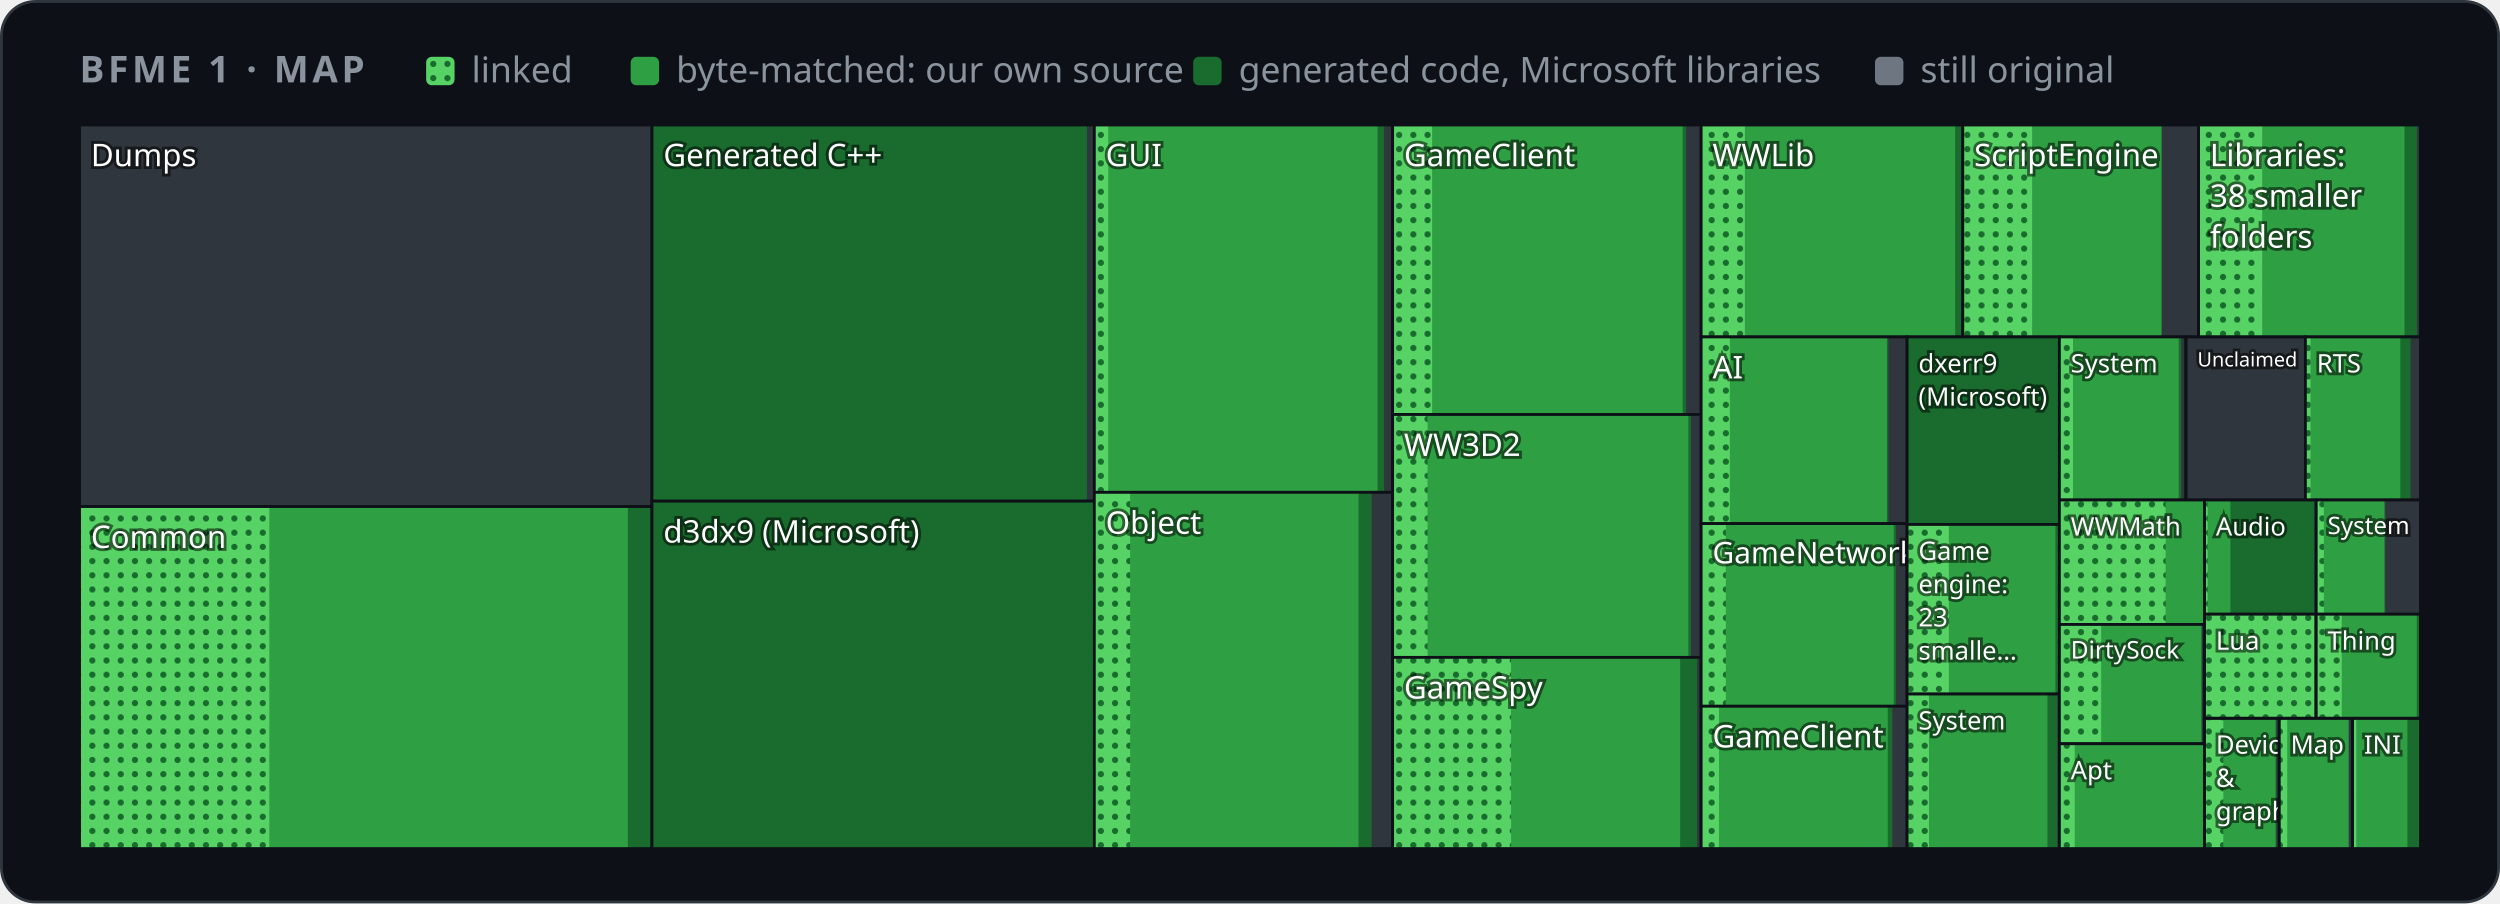
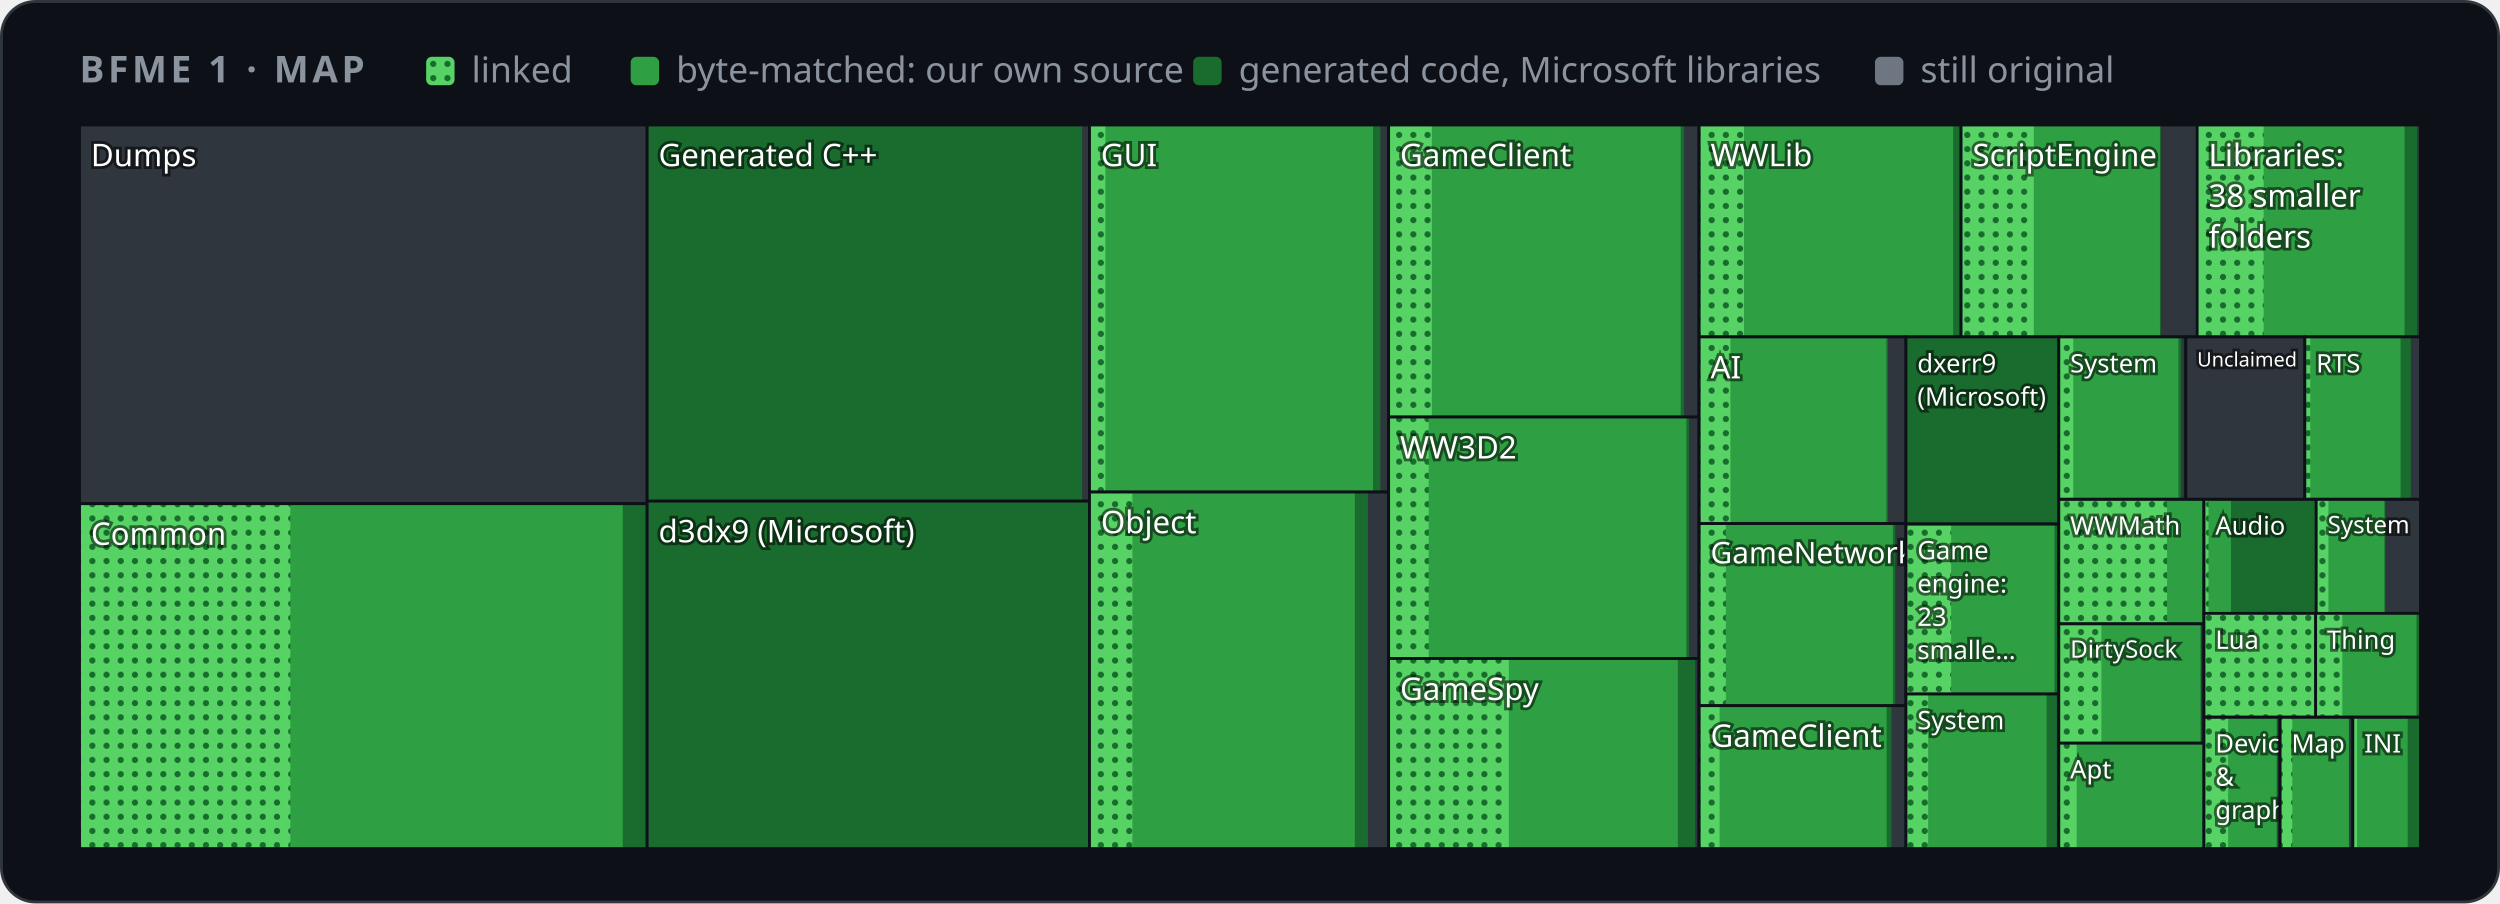
<svg xmlns="http://www.w3.org/2000/svg" width="880" height="318" viewBox="0 0 880 318" role="img" aria-label="Map of BFME 1's code by folder">
  <style>
    .card { fill: #0d1117; stroke: #30363d; } .muted { fill: #8b949e; } .grid { stroke: #30363d; }
    .axis { fill: #8b949e; font-size: 12px; } .rest { fill: #30363d; } .edge { stroke: #0d1117; }
    .hit { fill: transparent; }
    @media (prefers-color-scheme: light) {
      .card { fill: #ffffff; stroke: #d0d7de; } .muted { fill: #59636e; } .grid { stroke: #d0d7de; }
      .axis { fill: #59636e; } .rest { fill: #d0d7de; } .edge { stroke: #ffffff; }
    }
  </style>
  <defs>
    <pattern id="dots" width="5" height="5" patternUnits="userSpaceOnUse">
      <rect width="5" height="5" fill="#56d364" />
      <circle cx="2.5" cy="2.5" r="1.1" fill="#196c2e" />
    </pattern>
  </defs>
  <rect class="card" x="0.5" y="0.5" width="879" height="317" rx="12" />
  <g font-family="-apple-system,BlinkMacSystemFont,'Segoe UI','Noto Sans',Helvetica,Arial,sans-serif">
    <text x="28" y="29" class="muted" font-size="13" font-weight="600" letter-spacing="1.3">BFME 1 · MAP</text>
    <rect x="150" y="20" width="10" height="10" rx="2" fill="url(#dots)" />
    <text x="166" y="29" class="muted" font-size="12.5">linked</text>
    <rect x="222" y="20" width="10" height="10" rx="2" fill="#2ea043" />
    <text x="238" y="29" class="muted" font-size="12.5">byte-matched: our own source</text>
    <rect x="420" y="20" width="10" height="10" rx="2" fill="#196c2e" />
    <text x="436" y="29" class="muted" font-size="12.5">generated code, Microsoft libraries</text>
    <rect x="660" y="20" width="10" height="10" rx="2" fill="#6e7681" />
    <text x="676" y="29" class="muted" font-size="12.5">still original</text>
    <g>
      <clipPath id="t0">
-         <rect x="28.0" y="44.0" width="201.5" height="134.3" />
+         <rect x="28.0" y="44.0" width="199.8" height="133.3" />
      </clipPath>
      <g clip-path="url(#t0)">
-         <rect class="rest" x="28.0" y="44.0" width="201.5" height="134.3" />
+         <rect class="rest" x="28.0" y="44.0" width="199.8" height="133.3" />
        <text x="32.0" y="58.5" font-size="11.0" fill="#ffffff" style="paint-order:stroke" stroke="#0008" stroke-width="2">Dumps</text>
      </g>
-       <rect class="edge" x="28.0" y="44.0" width="201.5" height="134.3" fill="none" />
+       <rect class="edge" x="28.0" y="44.0" width="199.8" height="133.3" fill="none" />
    </g>
    <g>
      <clipPath id="t1">
-         <rect x="28.0" y="178.3" width="201.5" height="120.4" />
+         <rect x="28.0" y="177.3" width="199.8" height="121.4" />
      </clipPath>
      <g clip-path="url(#t1)">
-         <rect class="rest" x="28.0" y="178.3" width="201.5" height="120.4" />
-         <rect x="28.0" y="178.3" width="201.4" height="120.4" fill="#196c2e" />
-         <rect x="28.0" y="178.3" width="193.0" height="120.4" fill="#2ea043" />
-         <rect x="28.0" y="178.3" width="66.8" height="120.4" fill="url(#dots)" />
-         <text x="32.0" y="192.9" font-size="11.0" fill="#ffffff" style="paint-order:stroke" stroke="#0008" stroke-width="2">Common</text>
-       </g>
-       <rect class="edge" x="28.0" y="178.3" width="201.5" height="120.4" fill="none" />
+         <rect class="rest" x="28.0" y="177.3" width="199.8" height="121.4" />
+         <rect x="28.0" y="177.3" width="199.8" height="121.4" fill="#196c2e" />
+         <rect x="28.0" y="177.3" width="191.2" height="121.4" fill="#2ea043" />
+         <rect x="28.0" y="177.3" width="74.2" height="121.4" fill="url(#dots)" />
+         <text x="32.0" y="191.8" font-size="11.0" fill="#ffffff" style="paint-order:stroke" stroke="#0008" stroke-width="2">Common</text>
+       </g>
+       <rect class="edge" x="28.0" y="177.3" width="199.8" height="121.4" fill="none" />
    </g>
    <g>
      <clipPath id="t2">
-         <rect x="229.5" y="44.0" width="155.8" height="132.4" />
+         <rect x="227.8" y="44.0" width="155.7" height="132.4" />
      </clipPath>
      <g clip-path="url(#t2)">
-         <rect class="rest" x="229.5" y="44.0" width="155.8" height="132.4" />
-         <rect x="229.5" y="44.0" width="153.1" height="132.4" fill="#196c2e" />
-         <text x="233.5" y="58.5" font-size="11.0" fill="#ffffff" style="paint-order:stroke" stroke="#0008" stroke-width="2">Generated C++</text>
-       </g>
-       <rect class="edge" x="229.5" y="44.0" width="155.8" height="132.4" fill="none" />
+         <rect class="rest" x="227.8" y="44.0" width="155.7" height="132.4" />
+         <rect x="227.8" y="44.0" width="153.1" height="132.4" fill="#196c2e" />
+         <text x="231.8" y="58.5" font-size="11.0" fill="#ffffff" style="paint-order:stroke" stroke="#0008" stroke-width="2">Generated C++</text>
+       </g>
+       <rect class="edge" x="227.8" y="44.0" width="155.7" height="132.4" fill="none" />
    </g>
    <g>
      <clipPath id="t3">
-         <rect x="229.5" y="176.4" width="155.8" height="122.3" />
+         <rect x="227.8" y="176.4" width="155.7" height="122.3" />
      </clipPath>
      <g clip-path="url(#t3)">
-         <rect class="rest" x="229.5" y="176.4" width="155.8" height="122.3" />
-         <rect x="229.5" y="176.4" width="155.8" height="122.3" fill="#196c2e" />
-         <text x="233.5" y="191.0" font-size="11.0" fill="#ffffff" style="paint-order:stroke" stroke="#0008" stroke-width="2">d3dx9 (Microsoft)</text>
-       </g>
-       <rect class="edge" x="229.5" y="176.4" width="155.8" height="122.3" fill="none" />
+         <rect class="rest" x="227.8" y="176.4" width="155.7" height="122.3" />
+         <rect x="227.8" y="176.4" width="155.7" height="122.3" fill="#196c2e" />
+         <text x="231.8" y="190.9" font-size="11.0" fill="#ffffff" style="paint-order:stroke" stroke="#0008" stroke-width="2">d3dx9 (Microsoft)</text>
+       </g>
+       <rect class="edge" x="227.8" y="176.4" width="155.7" height="122.3" fill="none" />
    </g>
    <g>
      <clipPath id="t4">
-         <rect x="385.2" y="44.0" width="105.0" height="129.3" />
+         <rect x="383.5" y="44.0" width="105.3" height="129.2" />
      </clipPath>
      <g clip-path="url(#t4)">
-         <rect class="rest" x="385.2" y="44.0" width="105.0" height="129.3" />
-         <rect x="385.2" y="44.0" width="102.0" height="129.3" fill="#196c2e" />
-         <rect x="385.2" y="44.0" width="99.7" height="129.3" fill="#2ea043" />
-         <rect x="385.2" y="44.0" width="4.9" height="129.3" fill="url(#dots)" />
-         <text x="389.2" y="58.5" font-size="11.0" fill="#ffffff" style="paint-order:stroke" stroke="#0008" stroke-width="2">GUI</text>
-       </g>
-       <rect class="edge" x="385.2" y="44.0" width="105.0" height="129.3" fill="none" />
+         <rect class="rest" x="383.5" y="44.0" width="105.3" height="129.2" />
+         <rect x="383.5" y="44.0" width="102.4" height="129.2" fill="#196c2e" />
+         <rect x="383.5" y="44.0" width="99.8" height="129.2" fill="#2ea043" />
+         <rect x="383.5" y="44.0" width="5.6" height="129.2" fill="url(#dots)" />
+         <text x="387.5" y="58.5" font-size="11.0" fill="#ffffff" style="paint-order:stroke" stroke="#0008" stroke-width="2">GUI</text>
+       </g>
+       <rect class="edge" x="383.5" y="44.0" width="105.3" height="129.2" fill="none" />
    </g>
    <g>
      <clipPath id="t5">
-         <rect x="385.2" y="173.3" width="105.0" height="125.4" />
+         <rect x="383.5" y="173.2" width="105.3" height="125.5" />
      </clipPath>
      <g clip-path="url(#t5)">
-         <rect class="rest" x="385.2" y="173.3" width="105.0" height="125.4" />
-         <rect x="385.2" y="173.3" width="97.6" height="125.4" fill="#196c2e" />
-         <rect x="385.2" y="173.3" width="93.0" height="125.4" fill="#2ea043" />
-         <rect x="385.2" y="173.3" width="12.6" height="125.4" fill="url(#dots)" />
-         <text x="389.2" y="187.9" font-size="11.0" fill="#ffffff" style="paint-order:stroke" stroke="#0008" stroke-width="2">Object</text>
-       </g>
-       <rect class="edge" x="385.2" y="173.3" width="105.0" height="125.4" fill="none" />
+         <rect class="rest" x="383.5" y="173.2" width="105.3" height="125.5" />
+         <rect x="383.5" y="173.2" width="98.0" height="125.5" fill="#196c2e" />
+         <rect x="383.5" y="173.2" width="93.4" height="125.5" fill="#2ea043" />
+         <rect x="383.5" y="173.2" width="15.1" height="125.5" fill="url(#dots)" />
+         <text x="387.5" y="187.7" font-size="11.0" fill="#ffffff" style="paint-order:stroke" stroke="#0008" stroke-width="2">Object</text>
+       </g>
+       <rect class="edge" x="383.5" y="173.2" width="105.3" height="125.5" fill="none" />
    </g>
    <g>
      <clipPath id="t6">
-         <rect x="490.2" y="44.0" width="108.6" height="101.9" />
+         <rect x="488.8" y="44.0" width="109.2" height="102.8" />
      </clipPath>
      <g clip-path="url(#t6)">
-         <rect class="rest" x="490.2" y="44.0" width="108.6" height="101.9" />
-         <rect x="490.2" y="44.0" width="103.3" height="101.9" fill="#196c2e" />
-         <rect x="490.2" y="44.0" width="102.1" height="101.9" fill="#2ea043" />
-         <rect x="490.2" y="44.0" width="13.9" height="101.9" fill="url(#dots)" />
-         <text x="494.2" y="58.5" font-size="11.0" fill="#ffffff" style="paint-order:stroke" stroke="#0008" stroke-width="2">GameClient</text>
-       </g>
-       <rect class="edge" x="490.2" y="44.0" width="108.6" height="101.9" fill="none" />
+         <rect class="rest" x="488.8" y="44.0" width="109.2" height="102.8" />
+         <rect x="488.8" y="44.0" width="104.0" height="102.8" fill="#196c2e" />
+         <rect x="488.8" y="44.0" width="102.8" height="102.8" fill="#2ea043" />
+         <rect x="488.8" y="44.0" width="15.2" height="102.8" fill="url(#dots)" />
+         <text x="492.8" y="58.5" font-size="11.0" fill="#ffffff" style="paint-order:stroke" stroke="#0008" stroke-width="2">GameClient</text>
+       </g>
+       <rect class="edge" x="488.8" y="44.0" width="109.2" height="102.8" fill="none" />
    </g>
    <g>
      <clipPath id="t7">
-         <rect x="490.2" y="145.9" width="108.6" height="85.5" />
+         <rect x="488.8" y="146.8" width="109.2" height="85.0" />
      </clipPath>
      <g clip-path="url(#t7)">
-         <rect class="rest" x="490.2" y="145.9" width="108.6" height="85.5" />
-         <rect x="490.2" y="145.9" width="105.0" height="85.5" fill="#196c2e" />
-         <rect x="490.2" y="145.9" width="104.1" height="85.5" fill="#2ea043" />
-         <rect x="490.2" y="145.9" width="12.3" height="85.5" fill="url(#dots)" />
-         <text x="494.2" y="160.5" font-size="11.0" fill="#ffffff" style="paint-order:stroke" stroke="#0008" stroke-width="2">WW3D2</text>
-       </g>
-       <rect class="edge" x="490.2" y="145.9" width="108.6" height="85.5" fill="none" />
+         <rect class="rest" x="488.8" y="146.8" width="109.2" height="85.0" />
+         <rect x="488.8" y="146.8" width="105.7" height="85.0" fill="#196c2e" />
+         <rect x="488.8" y="146.8" width="104.8" height="85.0" fill="#2ea043" />
+         <rect x="488.8" y="146.8" width="14.1" height="85.0" fill="url(#dots)" />
+         <text x="492.8" y="161.4" font-size="11.0" fill="#ffffff" style="paint-order:stroke" stroke="#0008" stroke-width="2">WW3D2</text>
+       </g>
+       <rect class="edge" x="488.8" y="146.8" width="109.2" height="85.0" fill="none" />
    </g>
    <g>
      <clipPath id="t8">
-         <rect x="490.2" y="231.4" width="108.6" height="67.3" />
+         <rect x="488.8" y="231.8" width="109.2" height="66.9" />
      </clipPath>
      <g clip-path="url(#t8)">
-         <rect class="rest" x="490.2" y="231.4" width="108.6" height="67.3" />
-         <rect x="490.2" y="231.4" width="107.2" height="67.3" fill="#196c2e" />
-         <rect x="490.2" y="231.4" width="101.2" height="67.3" fill="#2ea043" />
-         <rect x="490.2" y="231.4" width="41.7" height="67.3" fill="url(#dots)" />
-         <text x="494.2" y="245.9" font-size="11.0" fill="#ffffff" style="paint-order:stroke" stroke="#0008" stroke-width="2">GameSpy</text>
-       </g>
-       <rect class="edge" x="490.2" y="231.4" width="108.6" height="67.3" fill="none" />
+         <rect class="rest" x="488.8" y="231.8" width="109.2" height="66.9" />
+         <rect x="488.8" y="231.8" width="107.9" height="66.9" fill="#196c2e" />
+         <rect x="488.8" y="231.8" width="101.8" height="66.9" fill="#2ea043" />
+         <rect x="488.8" y="231.8" width="42.3" height="66.9" fill="url(#dots)" />
+         <text x="492.8" y="246.4" font-size="11.0" fill="#ffffff" style="paint-order:stroke" stroke="#0008" stroke-width="2">GameSpy</text>
+       </g>
+       <rect class="edge" x="488.8" y="231.8" width="109.2" height="66.9" fill="none" />
    </g>
    <g>
      <clipPath id="t9">
-         <rect x="598.8" y="44.0" width="92.1" height="74.6" />
+         <rect x="598.1" y="44.0" width="92.2" height="74.6" />
      </clipPath>
      <g clip-path="url(#t9)">
-         <rect class="rest" x="598.8" y="44.0" width="92.1" height="74.6" />
-         <rect x="598.8" y="44.0" width="91.7" height="74.6" fill="#196c2e" />
-         <rect x="598.8" y="44.0" width="89.4" height="74.6" fill="#2ea043" />
-         <rect x="598.8" y="44.0" width="15.4" height="74.6" fill="url(#dots)" />
-         <text x="602.8" y="58.5" font-size="11.0" fill="#ffffff" style="paint-order:stroke" stroke="#0008" stroke-width="2">WWLib</text>
-       </g>
-       <rect class="edge" x="598.8" y="44.0" width="92.1" height="74.6" fill="none" />
+         <rect class="rest" x="598.1" y="44.0" width="92.2" height="74.6" />
+         <rect x="598.1" y="44.0" width="91.8" height="74.6" fill="#196c2e" />
+         <rect x="598.1" y="44.0" width="89.4" height="74.6" fill="#2ea043" />
+         <rect x="598.1" y="44.0" width="15.8" height="74.6" fill="url(#dots)" />
+         <text x="602.1" y="58.5" font-size="11.0" fill="#ffffff" style="paint-order:stroke" stroke="#0008" stroke-width="2">WWLib</text>
+       </g>
+       <rect class="edge" x="598.1" y="44.0" width="92.2" height="74.6" fill="none" />
    </g>
    <g>
      <clipPath id="t10">
-         <rect x="690.9" y="44.0" width="83.0" height="74.6" />
+         <rect x="690.3" y="44.0" width="83.2" height="74.6" />
      </clipPath>
      <g clip-path="url(#t10)">
-         <rect class="rest" x="690.9" y="44.0" width="83.0" height="74.6" />
-         <rect x="690.9" y="44.0" width="70.1" height="74.6" fill="#196c2e" />
-         <rect x="690.9" y="44.0" width="69.9" height="74.6" fill="#2ea043" />
-         <rect x="690.9" y="44.0" width="24.4" height="74.6" fill="url(#dots)" />
-         <text x="694.9" y="58.5" font-size="11.0" fill="#ffffff" style="paint-order:stroke" stroke="#0008" stroke-width="2">ScriptEngine</text>
-       </g>
-       <rect class="edge" x="690.9" y="44.0" width="83.0" height="74.6" fill="none" />
+         <rect class="rest" x="690.3" y="44.0" width="83.2" height="74.6" />
+         <rect x="690.3" y="44.0" width="70.3" height="74.6" fill="#196c2e" />
+         <rect x="690.3" y="44.0" width="70.0" height="74.6" fill="#2ea043" />
+         <rect x="690.3" y="44.0" width="25.6" height="74.6" fill="url(#dots)" />
+         <text x="694.3" y="58.5" font-size="11.0" fill="#ffffff" style="paint-order:stroke" stroke="#0008" stroke-width="2">ScriptEngine</text>
+       </g>
+       <rect class="edge" x="690.3" y="44.0" width="83.2" height="74.6" fill="none" />
    </g>
    <g>
      <clipPath id="t11">
-         <rect x="773.9" y="44.0" width="78.1" height="74.6" />
+         <rect x="773.4" y="44.0" width="78.6" height="74.6" />
      </clipPath>
      <g clip-path="url(#t11)">
-         <rect class="rest" x="773.9" y="44.0" width="78.1" height="74.6" />
-         <rect x="773.9" y="44.0" width="76.9" height="74.6" fill="#196c2e" />
-         <rect x="773.9" y="44.0" width="72.5" height="74.6" fill="#2ea043" />
-         <rect x="773.9" y="44.0" width="22.4" height="74.6" fill="url(#dots)" />
-         <text x="777.9" y="58.5" font-size="11.0" fill="#ffffff" style="paint-order:stroke" stroke="#0008" stroke-width="2">Libraries:</text>
-         <text x="777.9" y="72.8" font-size="11.0" fill="#ffffff" style="paint-order:stroke" stroke="#0008" stroke-width="2">38 smaller</text>
-         <text x="777.9" y="87.2" font-size="11.0" fill="#ffffff" style="paint-order:stroke" stroke="#0008" stroke-width="2">folders</text>
-       </g>
-       <rect class="edge" x="773.9" y="44.0" width="78.1" height="74.6" fill="none" />
+         <rect class="rest" x="773.4" y="44.0" width="78.6" height="74.6" />
+         <rect x="773.4" y="44.0" width="77.4" height="74.6" fill="#196c2e" />
+         <rect x="773.4" y="44.0" width="73.0" height="74.6" fill="#2ea043" />
+         <rect x="773.4" y="44.0" width="23.4" height="74.6" fill="url(#dots)" />
+         <text x="777.4" y="58.5" font-size="11.0" fill="#ffffff" style="paint-order:stroke" stroke="#0008" stroke-width="2">Libraries:</text>
+         <text x="777.4" y="72.8" font-size="11.0" fill="#ffffff" style="paint-order:stroke" stroke="#0008" stroke-width="2">38 smaller</text>
+         <text x="777.4" y="87.2" font-size="11.0" fill="#ffffff" style="paint-order:stroke" stroke="#0008" stroke-width="2">folders</text>
+       </g>
+       <rect class="edge" x="773.4" y="44.0" width="78.6" height="74.6" fill="none" />
    </g>
    <g>
      <clipPath id="t12">
-         <rect x="598.8" y="118.6" width="72.5" height="65.7" />
+         <rect x="598.1" y="118.6" width="72.8" height="65.7" />
      </clipPath>
      <g clip-path="url(#t12)">
-         <rect class="rest" x="598.8" y="118.6" width="72.5" height="65.7" />
-         <rect x="598.8" y="118.6" width="65.9" height="65.7" fill="#196c2e" />
-         <rect x="598.8" y="118.6" width="65.4" height="65.7" fill="#2ea043" />
-         <rect x="598.8" y="118.6" width="10.1" height="65.7" fill="url(#dots)" />
-         <text x="602.8" y="133.2" font-size="11.0" fill="#ffffff" style="paint-order:stroke" stroke="#0008" stroke-width="2">AI</text>
-       </g>
-       <rect class="edge" x="598.8" y="118.6" width="72.5" height="65.7" fill="none" />
+         <rect class="rest" x="598.1" y="118.6" width="72.8" height="65.7" />
+         <rect x="598.1" y="118.6" width="66.5" height="65.7" fill="#196c2e" />
+         <rect x="598.1" y="118.6" width="65.9" height="65.7" fill="#2ea043" />
+         <rect x="598.1" y="118.6" width="11.0" height="65.7" fill="url(#dots)" />
+         <text x="602.1" y="133.2" font-size="11.0" fill="#ffffff" style="paint-order:stroke" stroke="#0008" stroke-width="2">AI</text>
+       </g>
+       <rect class="edge" x="598.1" y="118.6" width="72.8" height="65.7" fill="none" />
    </g>
    <g>
      <clipPath id="t13">
-         <rect x="598.8" y="184.3" width="72.5" height="64.3" />
+         <rect x="598.1" y="184.3" width="72.8" height="64.1" />
      </clipPath>
      <g clip-path="url(#t13)">
-         <rect class="rest" x="598.8" y="184.3" width="72.5" height="64.3" />
-         <rect x="598.8" y="184.3" width="68.6" height="64.3" fill="#196c2e" />
-         <rect x="598.8" y="184.3" width="67.8" height="64.3" fill="#2ea043" />
-         <rect x="598.8" y="184.3" width="8.7" height="64.3" fill="url(#dots)" />
-         <text x="602.8" y="198.3" font-size="10.5" fill="#ffffff" style="paint-order:stroke" stroke="#0008" stroke-width="2">GameNetwork</text>
-       </g>
-       <rect class="edge" x="598.8" y="184.3" width="72.5" height="64.3" fill="none" />
+         <rect class="rest" x="598.1" y="184.3" width="72.8" height="64.1" />
+         <rect x="598.1" y="184.3" width="69.0" height="64.1" fill="#196c2e" />
+         <rect x="598.1" y="184.3" width="68.2" height="64.1" fill="#2ea043" />
+         <rect x="598.1" y="184.3" width="9.4" height="64.1" fill="url(#dots)" />
+         <text x="602.1" y="198.3" font-size="10.5" fill="#ffffff" style="paint-order:stroke" stroke="#0008" stroke-width="2">GameNetwork</text>
+       </g>
+       <rect class="edge" x="598.1" y="184.3" width="72.8" height="64.1" fill="none" />
    </g>
    <g>
      <clipPath id="t14">
-         <rect x="598.8" y="248.6" width="72.5" height="50.1" />
+         <rect x="598.1" y="248.4" width="72.8" height="50.3" />
      </clipPath>
      <g clip-path="url(#t14)">
-         <rect class="rest" x="598.8" y="248.6" width="72.5" height="50.1" />
-         <rect x="598.8" y="248.6" width="67.3" height="50.1" fill="#196c2e" />
-         <rect x="598.8" y="248.6" width="65.7" height="50.1" fill="#2ea043" />
-         <rect x="598.8" y="248.6" width="6.3" height="50.1" fill="url(#dots)" />
-         <text x="602.8" y="263.1" font-size="11.0" fill="#ffffff" style="paint-order:stroke" stroke="#0008" stroke-width="2">GameClient</text>
-       </g>
-       <rect class="edge" x="598.8" y="248.6" width="72.5" height="50.1" fill="none" />
+         <rect class="rest" x="598.1" y="248.4" width="72.8" height="50.3" />
+         <rect x="598.1" y="248.4" width="67.7" height="50.3" fill="#196c2e" />
+         <rect x="598.1" y="248.4" width="66.0" height="50.3" fill="#2ea043" />
+         <rect x="598.1" y="248.4" width="7.2" height="50.3" fill="url(#dots)" />
+         <text x="602.1" y="262.9" font-size="11.0" fill="#ffffff" style="paint-order:stroke" stroke="#0008" stroke-width="2">GameClient</text>
+       </g>
+       <rect class="edge" x="598.1" y="248.4" width="72.8" height="50.3" fill="none" />
    </g>
    <g>
      <clipPath id="t15">
-         <rect x="671.3" y="118.6" width="53.6" height="66.0" />
+         <rect x="670.9" y="118.6" width="53.8" height="65.8" />
      </clipPath>
      <g clip-path="url(#t15)">
-         <rect class="rest" x="671.3" y="118.6" width="53.6" height="66.0" />
-         <rect x="671.3" y="118.6" width="53.6" height="66.0" fill="#196c2e" />
-         <text x="675.3" y="131.1" font-size="9.0" fill="#ffffff" style="paint-order:stroke" stroke="#0008" stroke-width="2">dxerr9</text>
-         <text x="675.3" y="142.8" font-size="9.0" fill="#ffffff" style="paint-order:stroke" stroke="#0008" stroke-width="2">(Microsoft)</text>
-       </g>
-       <rect class="edge" x="671.3" y="118.6" width="53.6" height="66.0" fill="none" />
+         <rect class="rest" x="670.9" y="118.6" width="53.8" height="65.8" />
+         <rect x="670.9" y="118.6" width="53.8" height="65.8" fill="#196c2e" />
+         <text x="674.9" y="131.1" font-size="9.0" fill="#ffffff" style="paint-order:stroke" stroke="#0008" stroke-width="2">dxerr9</text>
+         <text x="674.9" y="142.8" font-size="9.0" fill="#ffffff" style="paint-order:stroke" stroke="#0008" stroke-width="2">(Microsoft)</text>
+       </g>
+       <rect class="edge" x="670.9" y="118.6" width="53.8" height="65.8" fill="none" />
    </g>
    <g>
      <clipPath id="t16">
-         <rect x="671.3" y="184.6" width="53.6" height="59.7" />
+         <rect x="670.9" y="184.5" width="53.8" height="59.8" />
      </clipPath>
      <g clip-path="url(#t16)">
-         <rect class="rest" x="671.3" y="184.6" width="53.6" height="59.7" />
-         <rect x="671.3" y="184.6" width="53.1" height="59.7" fill="#196c2e" />
-         <rect x="671.3" y="184.6" width="52.2" height="59.7" fill="#2ea043" />
-         <rect x="671.3" y="184.6" width="14.7" height="59.7" fill="url(#dots)" />
-         <text x="675.3" y="197.1" font-size="9.0" fill="#ffffff" style="paint-order:stroke" stroke="#0008" stroke-width="2">Game</text>
-         <text x="675.3" y="208.8" font-size="9.0" fill="#ffffff" style="paint-order:stroke" stroke="#0008" stroke-width="2">engine:</text>
-         <text x="675.3" y="220.5" font-size="9.0" fill="#ffffff" style="paint-order:stroke" stroke="#0008" stroke-width="2">23</text>
-         <text x="675.3" y="232.2" font-size="9.0" fill="#ffffff" style="paint-order:stroke" stroke="#0008" stroke-width="2">smalle…</text>
-       </g>
-       <rect class="edge" x="671.3" y="184.6" width="53.6" height="59.7" fill="none" />
+         <rect class="rest" x="670.9" y="184.5" width="53.8" height="59.8" />
+         <rect x="670.9" y="184.5" width="53.2" height="59.8" fill="#196c2e" />
+         <rect x="670.9" y="184.5" width="52.3" height="59.8" fill="#2ea043" />
+         <rect x="670.9" y="184.5" width="15.9" height="59.8" fill="url(#dots)" />
+         <text x="674.9" y="196.9" font-size="9.0" fill="#ffffff" style="paint-order:stroke" stroke="#0008" stroke-width="2">Game</text>
+         <text x="674.9" y="208.6" font-size="9.0" fill="#ffffff" style="paint-order:stroke" stroke="#0008" stroke-width="2">engine:</text>
+         <text x="674.9" y="220.3" font-size="9.0" fill="#ffffff" style="paint-order:stroke" stroke="#0008" stroke-width="2">23</text>
+         <text x="674.9" y="232.0" font-size="9.0" fill="#ffffff" style="paint-order:stroke" stroke="#0008" stroke-width="2">smalle…</text>
+       </g>
+       <rect class="edge" x="670.9" y="184.5" width="53.8" height="59.8" fill="none" />
    </g>
    <g>
      <clipPath id="t17">
-         <rect x="671.3" y="244.3" width="53.6" height="54.4" />
+         <rect x="670.9" y="244.3" width="53.8" height="54.4" />
      </clipPath>
      <g clip-path="url(#t17)">
-         <rect class="rest" x="671.3" y="244.3" width="53.6" height="54.4" />
-         <rect x="671.3" y="244.3" width="52.9" height="54.4" fill="#196c2e" />
-         <rect x="671.3" y="244.3" width="49.4" height="54.4" fill="#2ea043" />
-         <rect x="671.3" y="244.3" width="7.7" height="54.4" fill="url(#dots)" />
-         <text x="675.3" y="256.8" font-size="9.0" fill="#ffffff" style="paint-order:stroke" stroke="#0008" stroke-width="2">System</text>
-       </g>
-       <rect class="edge" x="671.3" y="244.3" width="53.6" height="54.4" fill="none" />
+         <rect class="rest" x="670.9" y="244.3" width="53.8" height="54.4" />
+         <rect x="670.9" y="244.3" width="53.1" height="54.4" fill="#196c2e" />
+         <rect x="670.9" y="244.3" width="49.5" height="54.4" fill="#2ea043" />
+         <rect x="670.9" y="244.3" width="7.8" height="54.4" fill="url(#dots)" />
+         <text x="674.9" y="256.7" font-size="9.0" fill="#ffffff" style="paint-order:stroke" stroke="#0008" stroke-width="2">System</text>
+       </g>
+       <rect class="edge" x="670.9" y="244.3" width="53.8" height="54.4" fill="none" />
    </g>
    <g>
      <clipPath id="t18">
-         <rect x="724.9" y="118.6" width="44.5" height="57.4" />
+         <rect x="724.7" y="118.6" width="44.7" height="57.1" />
      </clipPath>
      <g clip-path="url(#t18)">
-         <rect class="rest" x="724.9" y="118.6" width="44.5" height="57.4" />
-         <rect x="724.9" y="118.6" width="42.9" height="57.4" fill="#196c2e" />
-         <rect x="724.9" y="118.6" width="42.0" height="57.4" fill="#2ea043" />
-         <rect x="724.9" y="118.6" width="4.8" height="57.4" fill="url(#dots)" />
-         <text x="728.9" y="131.1" font-size="9.0" fill="#ffffff" style="paint-order:stroke" stroke="#0008" stroke-width="2">System</text>
-       </g>
-       <rect class="edge" x="724.9" y="118.6" width="44.5" height="57.4" fill="none" />
+         <rect class="rest" x="724.7" y="118.6" width="44.7" height="57.1" />
+         <rect x="724.7" y="118.6" width="43.1" height="57.1" fill="#196c2e" />
+         <rect x="724.7" y="118.6" width="42.1" height="57.1" fill="#2ea043" />
+         <rect x="724.7" y="118.6" width="5.1" height="57.1" fill="url(#dots)" />
+         <text x="728.7" y="131.1" font-size="9.0" fill="#ffffff" style="paint-order:stroke" stroke="#0008" stroke-width="2">System</text>
+       </g>
+       <rect class="edge" x="724.7" y="118.6" width="44.7" height="57.1" fill="none" />
    </g>
    <g>
      <clipPath id="t19">
-         <rect x="769.5" y="118.6" width="42.1" height="57.4" />
+         <rect x="769.4" y="118.6" width="41.9" height="57.1" />
      </clipPath>
      <g clip-path="url(#t19)">
-         <rect class="rest" x="769.5" y="118.6" width="42.1" height="57.4" />
-         <text x="773.5" y="129.0" font-size="7.0" fill="#ffffff" style="paint-order:stroke" stroke="#0008" stroke-width="2">Unclaimed</text>
-       </g>
-       <rect class="edge" x="769.5" y="118.6" width="42.1" height="57.4" fill="none" />
+         <rect class="rest" x="769.4" y="118.6" width="41.9" height="57.1" />
+         <text x="773.4" y="129.0" font-size="7.0" fill="#ffffff" style="paint-order:stroke" stroke="#0008" stroke-width="2">Unclaimed</text>
+       </g>
+       <rect class="edge" x="769.4" y="118.6" width="41.9" height="57.1" fill="none" />
    </g>
    <g>
      <clipPath id="t20">
-         <rect x="811.5" y="118.6" width="40.5" height="57.4" />
+         <rect x="811.3" y="118.6" width="40.7" height="57.1" />
      </clipPath>
      <g clip-path="url(#t20)">
-         <rect class="rest" x="811.5" y="118.6" width="40.5" height="57.4" />
-         <rect x="811.5" y="118.6" width="37.0" height="57.4" fill="#196c2e" />
-         <rect x="811.5" y="118.6" width="33.4" height="57.4" fill="#2ea043" />
-         <rect x="811.5" y="118.6" width="1.8" height="57.4" fill="url(#dots)" />
-         <text x="815.5" y="131.1" font-size="9.0" fill="#ffffff" style="paint-order:stroke" stroke="#0008" stroke-width="2">RTS</text>
-       </g>
-       <rect class="edge" x="811.5" y="118.6" width="40.5" height="57.4" fill="none" />
+         <rect class="rest" x="811.3" y="118.6" width="40.7" height="57.1" />
+         <rect x="811.3" y="118.6" width="37.3" height="57.1" fill="#196c2e" />
+         <rect x="811.3" y="118.6" width="33.7" height="57.1" fill="#2ea043" />
+         <rect x="811.3" y="118.6" width="1.9" height="57.1" fill="url(#dots)" />
+         <text x="815.3" y="131.1" font-size="9.0" fill="#ffffff" style="paint-order:stroke" stroke="#0008" stroke-width="2">RTS</text>
+       </g>
+       <rect class="edge" x="811.3" y="118.6" width="40.7" height="57.1" fill="none" />
    </g>
    <g>
      <clipPath id="t21">
-         <rect x="724.9" y="176.0" width="51.1" height="43.8" />
+         <rect x="724.7" y="175.8" width="51.1" height="43.8" />
      </clipPath>
      <g clip-path="url(#t21)">
-         <rect class="rest" x="724.9" y="176.0" width="51.1" height="43.8" />
-         <rect x="724.9" y="176.0" width="51.0" height="43.8" fill="#196c2e" />
-         <rect x="724.9" y="176.0" width="50.7" height="43.8" fill="#2ea043" />
-         <rect x="724.9" y="176.0" width="37.4" height="43.8" fill="url(#dots)" />
-         <text x="728.9" y="188.5" font-size="9.0" fill="#ffffff" style="paint-order:stroke" stroke="#0008" stroke-width="2">WWMath</text>
-       </g>
-       <rect class="edge" x="724.9" y="176.0" width="51.1" height="43.8" fill="none" />
+         <rect class="rest" x="724.7" y="175.8" width="51.1" height="43.8" />
+         <rect x="724.7" y="175.8" width="50.9" height="43.8" fill="#196c2e" />
+         <rect x="724.7" y="175.8" width="50.7" height="43.8" fill="#2ea043" />
+         <rect x="724.7" y="175.8" width="38.1" height="43.8" fill="url(#dots)" />
+         <text x="728.7" y="188.2" font-size="9.0" fill="#ffffff" style="paint-order:stroke" stroke="#0008" stroke-width="2">WWMath</text>
+       </g>
+       <rect class="edge" x="724.7" y="175.8" width="51.1" height="43.8" fill="none" />
    </g>
    <g>
      <clipPath id="t22">
-         <rect x="724.9" y="219.8" width="51.1" height="42.0" />
+         <rect x="724.7" y="219.6" width="51.1" height="42.0" />
      </clipPath>
      <g clip-path="url(#t22)">
-         <rect class="rest" x="724.9" y="219.8" width="51.1" height="42.0" />
-         <rect x="724.9" y="219.8" width="50.0" height="42.0" fill="#196c2e" />
-         <rect x="724.9" y="219.8" width="50.0" height="42.0" fill="#2ea043" />
-         <rect x="724.9" y="219.8" width="14.7" height="42.0" fill="url(#dots)" />
-         <text x="728.9" y="231.8" font-size="8.6" fill="#ffffff" style="paint-order:stroke" stroke="#0008" stroke-width="2">DirtySock</text>
-       </g>
-       <rect class="edge" x="724.9" y="219.8" width="51.1" height="42.0" fill="none" />
+         <rect class="rest" x="724.7" y="219.6" width="51.1" height="42.0" />
+         <rect x="724.7" y="219.6" width="49.9" height="42.0" fill="#196c2e" />
+         <rect x="724.7" y="219.6" width="49.9" height="42.0" fill="#2ea043" />
+         <rect x="724.7" y="219.6" width="15.0" height="42.0" fill="url(#dots)" />
+         <text x="728.7" y="231.5" font-size="8.5" fill="#ffffff" style="paint-order:stroke" stroke="#0008" stroke-width="2">DirtySock</text>
+       </g>
+       <rect class="edge" x="724.7" y="219.6" width="51.1" height="42.0" fill="none" />
    </g>
    <g>
      <clipPath id="t23">
-         <rect x="724.9" y="261.8" width="51.1" height="36.9" />
+         <rect x="724.7" y="261.6" width="51.1" height="37.1" />
      </clipPath>
      <g clip-path="url(#t23)">
-         <rect class="rest" x="724.9" y="261.8" width="51.1" height="36.9" />
-         <rect x="724.9" y="261.8" width="51.1" height="36.9" fill="#196c2e" />
-         <rect x="724.9" y="261.8" width="51.0" height="36.9" fill="#2ea043" />
-         <rect x="724.9" y="261.8" width="5.4" height="36.9" fill="url(#dots)" />
-         <text x="728.9" y="274.3" font-size="9.0" fill="#ffffff" style="paint-order:stroke" stroke="#0008" stroke-width="2">Apt</text>
-       </g>
-       <rect class="edge" x="724.9" y="261.8" width="51.1" height="36.9" fill="none" />
+         <rect class="rest" x="724.7" y="261.6" width="51.1" height="37.1" />
+         <rect x="724.7" y="261.6" width="51.1" height="37.1" fill="#196c2e" />
+         <rect x="724.7" y="261.6" width="50.8" height="37.1" fill="#2ea043" />
+         <rect x="724.7" y="261.6" width="6.3" height="37.1" fill="url(#dots)" />
+         <text x="728.7" y="274.0" font-size="9.0" fill="#ffffff" style="paint-order:stroke" stroke="#0008" stroke-width="2">Apt</text>
+       </g>
+       <rect class="edge" x="724.7" y="261.6" width="51.1" height="37.1" fill="none" />
    </g>
    <g>
      <clipPath id="t24">
-         <rect x="776.0" y="176.0" width="39.3" height="40.2" />
+         <rect x="775.8" y="175.8" width="39.6" height="40.2" />
      </clipPath>
      <g clip-path="url(#t24)">
-         <rect class="rest" x="776.0" y="176.0" width="39.3" height="40.2" />
-         <rect x="776.0" y="176.0" width="38.7" height="40.2" fill="#196c2e" />
-         <rect x="776.0" y="176.0" width="9.1" height="40.2" fill="#2ea043" />
-         <rect x="776.0" y="176.0" width="1.1" height="40.2" fill="url(#dots)" />
-         <text x="780.0" y="188.5" font-size="9.0" fill="#ffffff" style="paint-order:stroke" stroke="#0008" stroke-width="2">Audio</text>
-       </g>
-       <rect class="edge" x="776.0" y="176.0" width="39.3" height="40.2" fill="none" />
+         <rect class="rest" x="775.8" y="175.8" width="39.6" height="40.2" />
+         <rect x="775.8" y="175.8" width="39.0" height="40.2" fill="#196c2e" />
+         <rect x="775.8" y="175.8" width="9.5" height="40.2" fill="#2ea043" />
+         <rect x="775.8" y="175.8" width="1.6" height="40.2" fill="url(#dots)" />
+         <text x="779.8" y="188.2" font-size="9.0" fill="#ffffff" style="paint-order:stroke" stroke="#0008" stroke-width="2">Audio</text>
+       </g>
+       <rect class="edge" x="775.8" y="175.8" width="39.6" height="40.2" fill="none" />
    </g>
    <g>
      <clipPath id="t25">
-         <rect x="815.3" y="176.0" width="36.7" height="40.2" />
+         <rect x="815.3" y="175.8" width="36.7" height="40.2" />
      </clipPath>
      <g clip-path="url(#t25)">
-         <rect class="rest" x="815.3" y="176.0" width="36.7" height="40.2" />
-         <rect x="815.3" y="176.0" width="24.3" height="40.2" fill="#196c2e" />
-         <rect x="815.3" y="176.0" width="24.0" height="40.2" fill="#2ea043" />
-         <rect x="815.3" y="176.0" width="2.7" height="40.2" fill="url(#dots)" />
-         <text x="819.3" y="188.0" font-size="8.5" fill="#ffffff" style="paint-order:stroke" stroke="#0008" stroke-width="2">System</text>
-       </g>
-       <rect class="edge" x="815.3" y="176.0" width="36.7" height="40.2" fill="none" />
+         <rect class="rest" x="815.3" y="175.8" width="36.7" height="40.2" />
+         <rect x="815.3" y="175.8" width="24.3" height="40.2" fill="#196c2e" />
+         <rect x="815.3" y="175.8" width="24.0" height="40.2" fill="#2ea043" />
+         <rect x="815.3" y="175.8" width="4.3" height="40.2" fill="url(#dots)" />
+         <text x="819.3" y="187.7" font-size="8.5" fill="#ffffff" style="paint-order:stroke" stroke="#0008" stroke-width="2">System</text>
+       </g>
+       <rect class="edge" x="815.3" y="175.8" width="36.7" height="40.2" fill="none" />
    </g>
    <g>
      <clipPath id="t26">
-         <rect x="776.0" y="216.2" width="39.2" height="36.6" />
+         <rect x="775.8" y="215.9" width="39.4" height="36.5" />
      </clipPath>
      <g clip-path="url(#t26)">
-         <rect class="rest" x="776.0" y="216.2" width="39.2" height="36.6" />
-         <rect x="776.0" y="216.2" width="39.2" height="36.6" fill="#196c2e" />
-         <rect x="776.0" y="216.2" width="38.9" height="36.6" fill="#2ea043" />
-         <rect x="776.0" y="216.2" width="38.8" height="36.6" fill="url(#dots)" />
-         <text x="780.0" y="228.7" font-size="9.0" fill="#ffffff" style="paint-order:stroke" stroke="#0008" stroke-width="2">Lua</text>
-       </g>
-       <rect class="edge" x="776.0" y="216.2" width="39.2" height="36.6" fill="none" />
+         <rect class="rest" x="775.8" y="215.9" width="39.4" height="36.5" />
+         <rect x="775.8" y="215.9" width="39.4" height="36.5" fill="#196c2e" />
+         <rect x="775.8" y="215.9" width="39.0" height="36.5" fill="#2ea043" />
+         <rect x="775.8" y="215.9" width="39.0" height="36.5" fill="url(#dots)" />
+         <text x="779.8" y="228.4" font-size="9.0" fill="#ffffff" style="paint-order:stroke" stroke="#0008" stroke-width="2">Lua</text>
+       </g>
+       <rect class="edge" x="775.8" y="215.9" width="39.4" height="36.5" fill="none" />
    </g>
    <g>
      <clipPath id="t27">
-         <rect x="815.3" y="216.2" width="36.7" height="36.6" />
+         <rect x="815.1" y="215.9" width="36.9" height="36.5" />
      </clipPath>
      <g clip-path="url(#t27)">
-         <rect class="rest" x="815.3" y="216.2" width="36.7" height="36.6" />
-         <rect x="815.3" y="216.2" width="36.3" height="36.6" fill="#196c2e" />
-         <rect x="815.3" y="216.2" width="35.4" height="36.6" fill="#2ea043" />
-         <rect x="815.3" y="216.2" width="9.0" height="36.6" fill="url(#dots)" />
-         <text x="819.3" y="228.7" font-size="9.0" fill="#ffffff" style="paint-order:stroke" stroke="#0008" stroke-width="2">Thing</text>
-       </g>
-       <rect class="edge" x="815.3" y="216.2" width="36.7" height="36.6" fill="none" />
+         <rect class="rest" x="815.1" y="215.9" width="36.9" height="36.5" />
+         <rect x="815.1" y="215.9" width="36.4" height="36.5" fill="#196c2e" />
+         <rect x="815.1" y="215.9" width="35.5" height="36.5" fill="#2ea043" />
+         <rect x="815.1" y="215.9" width="9.4" height="36.5" fill="url(#dots)" />
+         <text x="819.1" y="228.4" font-size="9.0" fill="#ffffff" style="paint-order:stroke" stroke="#0008" stroke-width="2">Thing</text>
+       </g>
+       <rect class="edge" x="815.1" y="215.9" width="36.9" height="36.5" fill="none" />
    </g>
    <g>
      <clipPath id="t28">
-         <rect x="776.0" y="252.9" width="26.3" height="45.8" />
+         <rect x="775.8" y="252.5" width="26.8" height="46.2" />
      </clipPath>
      <g clip-path="url(#t28)">
-         <rect class="rest" x="776.0" y="252.9" width="26.3" height="45.8" />
-         <rect x="776.0" y="252.9" width="25.3" height="45.8" fill="#196c2e" />
-         <rect x="776.0" y="252.9" width="25.0" height="45.8" fill="#2ea043" />
-         <rect x="776.0" y="252.9" width="6.6" height="45.8" fill="url(#dots)" />
-         <text x="780.0" y="265.3" font-size="9.0" fill="#ffffff" style="paint-order:stroke" stroke="#0008" stroke-width="2">Device</text>
-         <text x="780.0" y="277.0" font-size="9.0" fill="#ffffff" style="paint-order:stroke" stroke="#0008" stroke-width="2">&amp;</text>
-         <text x="780.0" y="288.7" font-size="9.0" fill="#ffffff" style="paint-order:stroke" stroke="#0008" stroke-width="2">graphics…</text>
-       </g>
-       <rect class="edge" x="776.0" y="252.9" width="26.3" height="45.8" fill="none" />
+         <rect class="rest" x="775.8" y="252.5" width="26.8" height="46.2" />
+         <rect x="775.8" y="252.5" width="25.9" height="46.2" fill="#196c2e" />
+         <rect x="775.8" y="252.5" width="25.6" height="46.2" fill="#2ea043" />
+         <rect x="775.8" y="252.5" width="8.5" height="46.2" fill="url(#dots)" />
+         <text x="779.8" y="264.9" font-size="9.0" fill="#ffffff" style="paint-order:stroke" stroke="#0008" stroke-width="2">Device</text>
+         <text x="779.8" y="276.6" font-size="9.0" fill="#ffffff" style="paint-order:stroke" stroke="#0008" stroke-width="2">&amp;</text>
+         <text x="779.8" y="288.3" font-size="9.0" fill="#ffffff" style="paint-order:stroke" stroke="#0008" stroke-width="2">graphics…</text>
+       </g>
+       <rect class="edge" x="775.8" y="252.5" width="26.8" height="46.2" fill="none" />
    </g>
    <g>
      <clipPath id="t29">
-         <rect x="802.3" y="252.9" width="25.8" height="45.8" />
+         <rect x="802.6" y="252.5" width="25.6" height="46.2" />
      </clipPath>
      <g clip-path="url(#t29)">
-         <rect class="rest" x="802.3" y="252.9" width="25.8" height="45.8" />
-         <rect x="802.3" y="252.9" width="24.5" height="45.8" fill="#196c2e" />
-         <rect x="802.3" y="252.9" width="24.4" height="45.8" fill="#2ea043" />
-         <rect x="802.3" y="252.9" width="2.8" height="45.8" fill="url(#dots)" />
-         <text x="806.3" y="265.3" font-size="9.0" fill="#ffffff" style="paint-order:stroke" stroke="#0008" stroke-width="2">Map</text>
-       </g>
-       <rect class="edge" x="802.3" y="252.9" width="25.8" height="45.8" fill="none" />
+         <rect class="rest" x="802.6" y="252.5" width="25.6" height="46.2" />
+         <rect x="802.6" y="252.5" width="24.3" height="46.2" fill="#196c2e" />
+         <rect x="802.6" y="252.5" width="24.2" height="46.2" fill="#2ea043" />
+         <rect x="802.6" y="252.5" width="4.3" height="46.2" fill="url(#dots)" />
+         <text x="806.6" y="264.9" font-size="9.0" fill="#ffffff" style="paint-order:stroke" stroke="#0008" stroke-width="2">Map</text>
+       </g>
+       <rect class="edge" x="802.6" y="252.5" width="25.6" height="46.2" fill="none" />
    </g>
    <g>
      <clipPath id="t30">
-         <rect x="828.1" y="252.9" width="23.9" height="45.8" />
+         <rect x="828.2" y="252.5" width="23.8" height="46.2" />
      </clipPath>
      <g clip-path="url(#t30)">
-         <rect class="rest" x="828.1" y="252.9" width="23.9" height="45.8" />
-         <rect x="828.1" y="252.9" width="23.6" height="45.8" fill="#196c2e" />
-         <rect x="828.1" y="252.9" width="19.3" height="45.8" fill="#2ea043" />
-         <rect x="828.1" y="252.9" width="1.3" height="45.8" fill="url(#dots)" />
-         <text x="832.1" y="265.3" font-size="9.0" fill="#ffffff" style="paint-order:stroke" stroke="#0008" stroke-width="2">INI</text>
-       </g>
-       <rect class="edge" x="828.1" y="252.9" width="23.9" height="45.8" fill="none" />
+         <rect class="rest" x="828.2" y="252.5" width="23.8" height="46.2" />
+         <rect x="828.2" y="252.5" width="23.5" height="46.2" fill="#196c2e" />
+         <rect x="828.2" y="252.5" width="19.3" height="46.2" fill="#2ea043" />
+         <rect x="828.2" y="252.5" width="1.5" height="46.2" fill="url(#dots)" />
+         <text x="832.2" y="264.9" font-size="9.0" fill="#ffffff" style="paint-order:stroke" stroke="#0008" stroke-width="2">INI</text>
+       </g>
+       <rect class="edge" x="828.2" y="252.5" width="23.8" height="46.2" fill="none" />
    </g>
  </g>
</svg>
